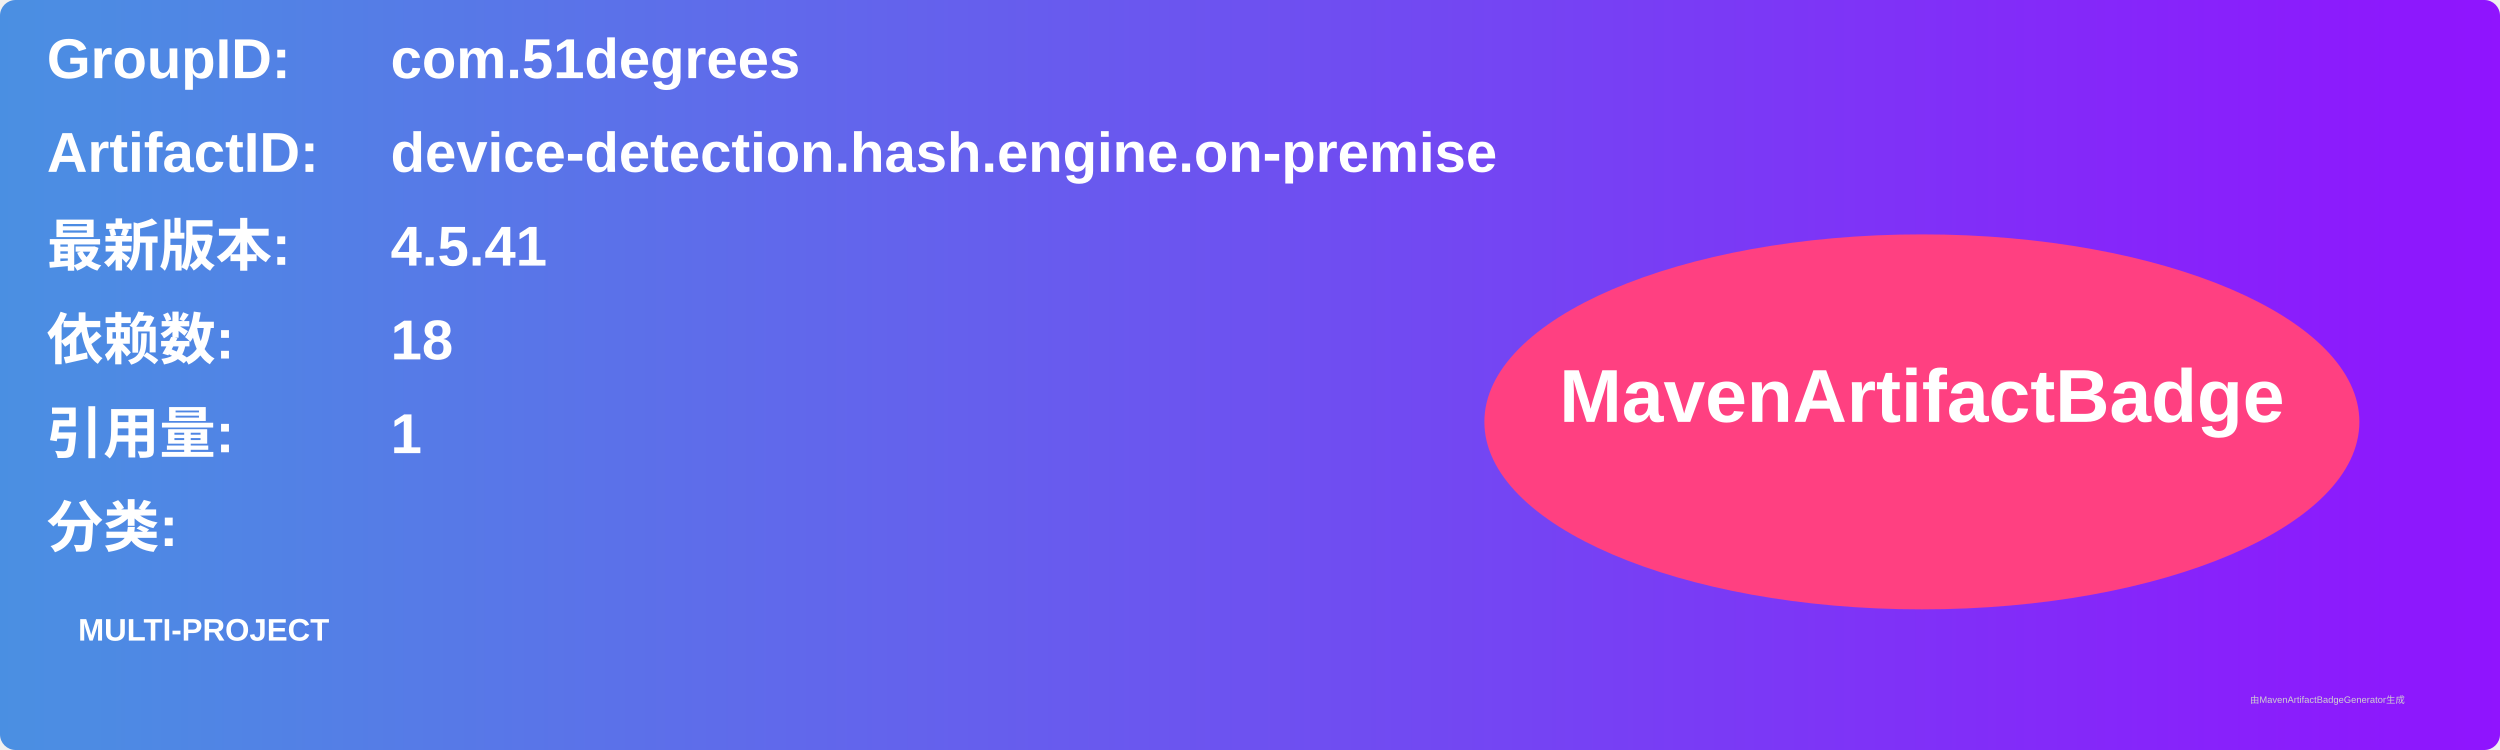
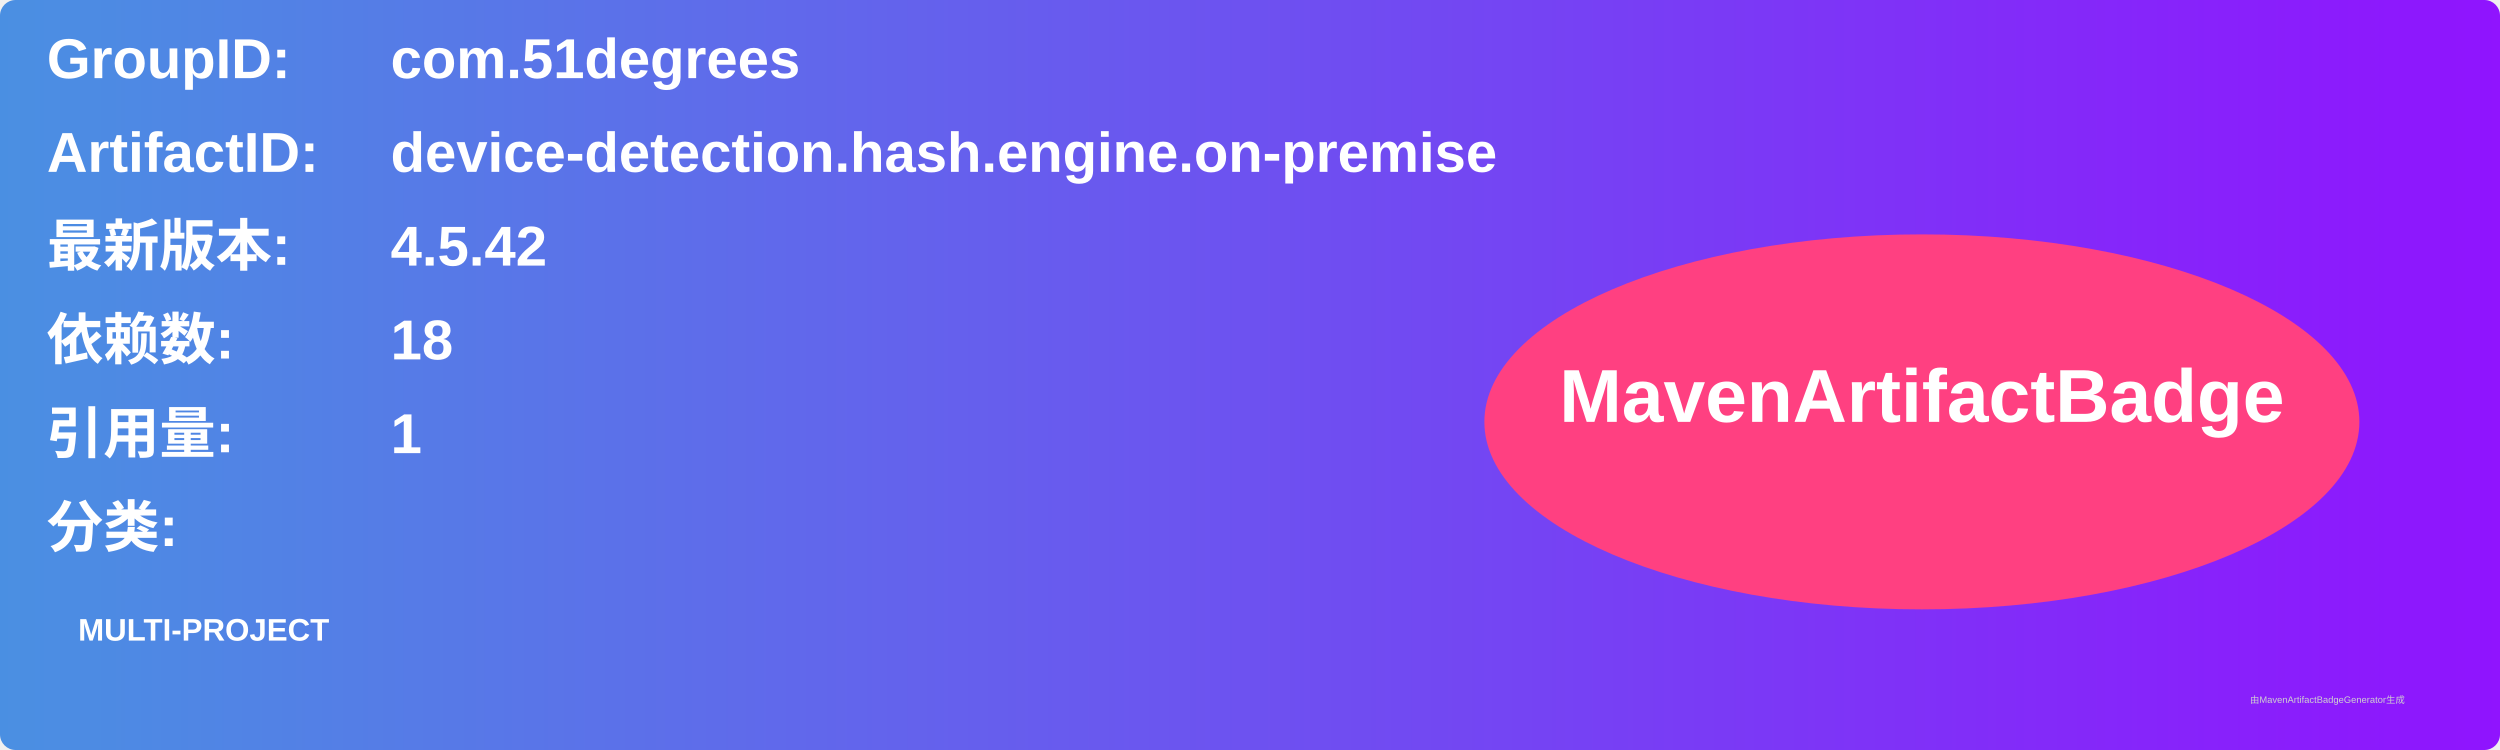
<svg xmlns="http://www.w3.org/2000/svg" width="800" height="240" viewBox="0 0 800 240">
  <linearGradient id="grad" x1="0%" y1="0%" x2="100%" y2="0%">
    <stop offset="0%" stop-color="#4a90e2" />
    <stop offset="100%" stop-color="#9013fe" />
  </linearGradient>
  <rect width="100%" height="100%" rx="5" ry="5" fill="url(#grad)" />
  <g transform="translate(15, 15)">
    <text x="0" y="10" font-family="Arial" font-size="18" fill="white" font-weight="bold" width="260">GroupID:</text>
    <text x="110" y="10" font-family="Arial" font-size="18" fill="white" font-weight="bold" width="460">com.51degrees</text>
    <text x="0" y="40" font-family="Arial" font-size="18" fill="white" font-weight="bold" width="260">ArtifactID:</text>
    <text x="110" y="40" font-family="Arial" font-size="18" fill="white" font-weight="bold" width="460">device-detection.hash.engine.on-premise</text>
    <text x="0" y="70" font-family="Arial" font-size="18" fill="white" font-weight="bold">最新版本:</text>
    <text x="110" y="70" font-family="Arial" font-size="18" fill="white" font-weight="bold">
-       <tspan font-weight="bold">4.5.41</tspan>
+       <tspan font-weight="bold">4.5.42</tspan>
    </text>
    <text x="0" y="100" font-family="Arial" font-size="18" fill="white" font-weight="bold">依赖数: </text>
    <text x="110" y="100" font-family="Arial" font-size="18" fill="white">
      <tspan font-weight="bold">18</tspan>
    </text>
    <text x="0" y="130" font-family="Arial" font-size="18" fill="white" font-weight="bold">引用量: </text>
    <text x="110" y="130" font-family="Arial" font-size="18" fill="white">
      <tspan font-weight="bold">1</tspan>
    </text>
    <text x="0" y="160" font-family="Arial" font-size="18" fill="white" font-weight="bold">分类:</text>
    <text x="10" y="190" font-family="Arial" font-size="10" fill="white">
      <tspan font-weight="bold">MULTI-PROJECT</tspan>
    </text>
    <ellipse cx="600" cy="120" rx="140" ry="60" fill="#ff4081" />
    <text x="600" y="120" text-anchor="middle" font-family="Arial" font-size="24" fill="white" font-weight="bold">MavenArtifactBadge</text>
  </g>
  <text x="720" y="225" font-family="Arial" font-size="3" fill="#d0d0d0">由MavenArtifactBadgeGenerator生成</text>
</svg>
